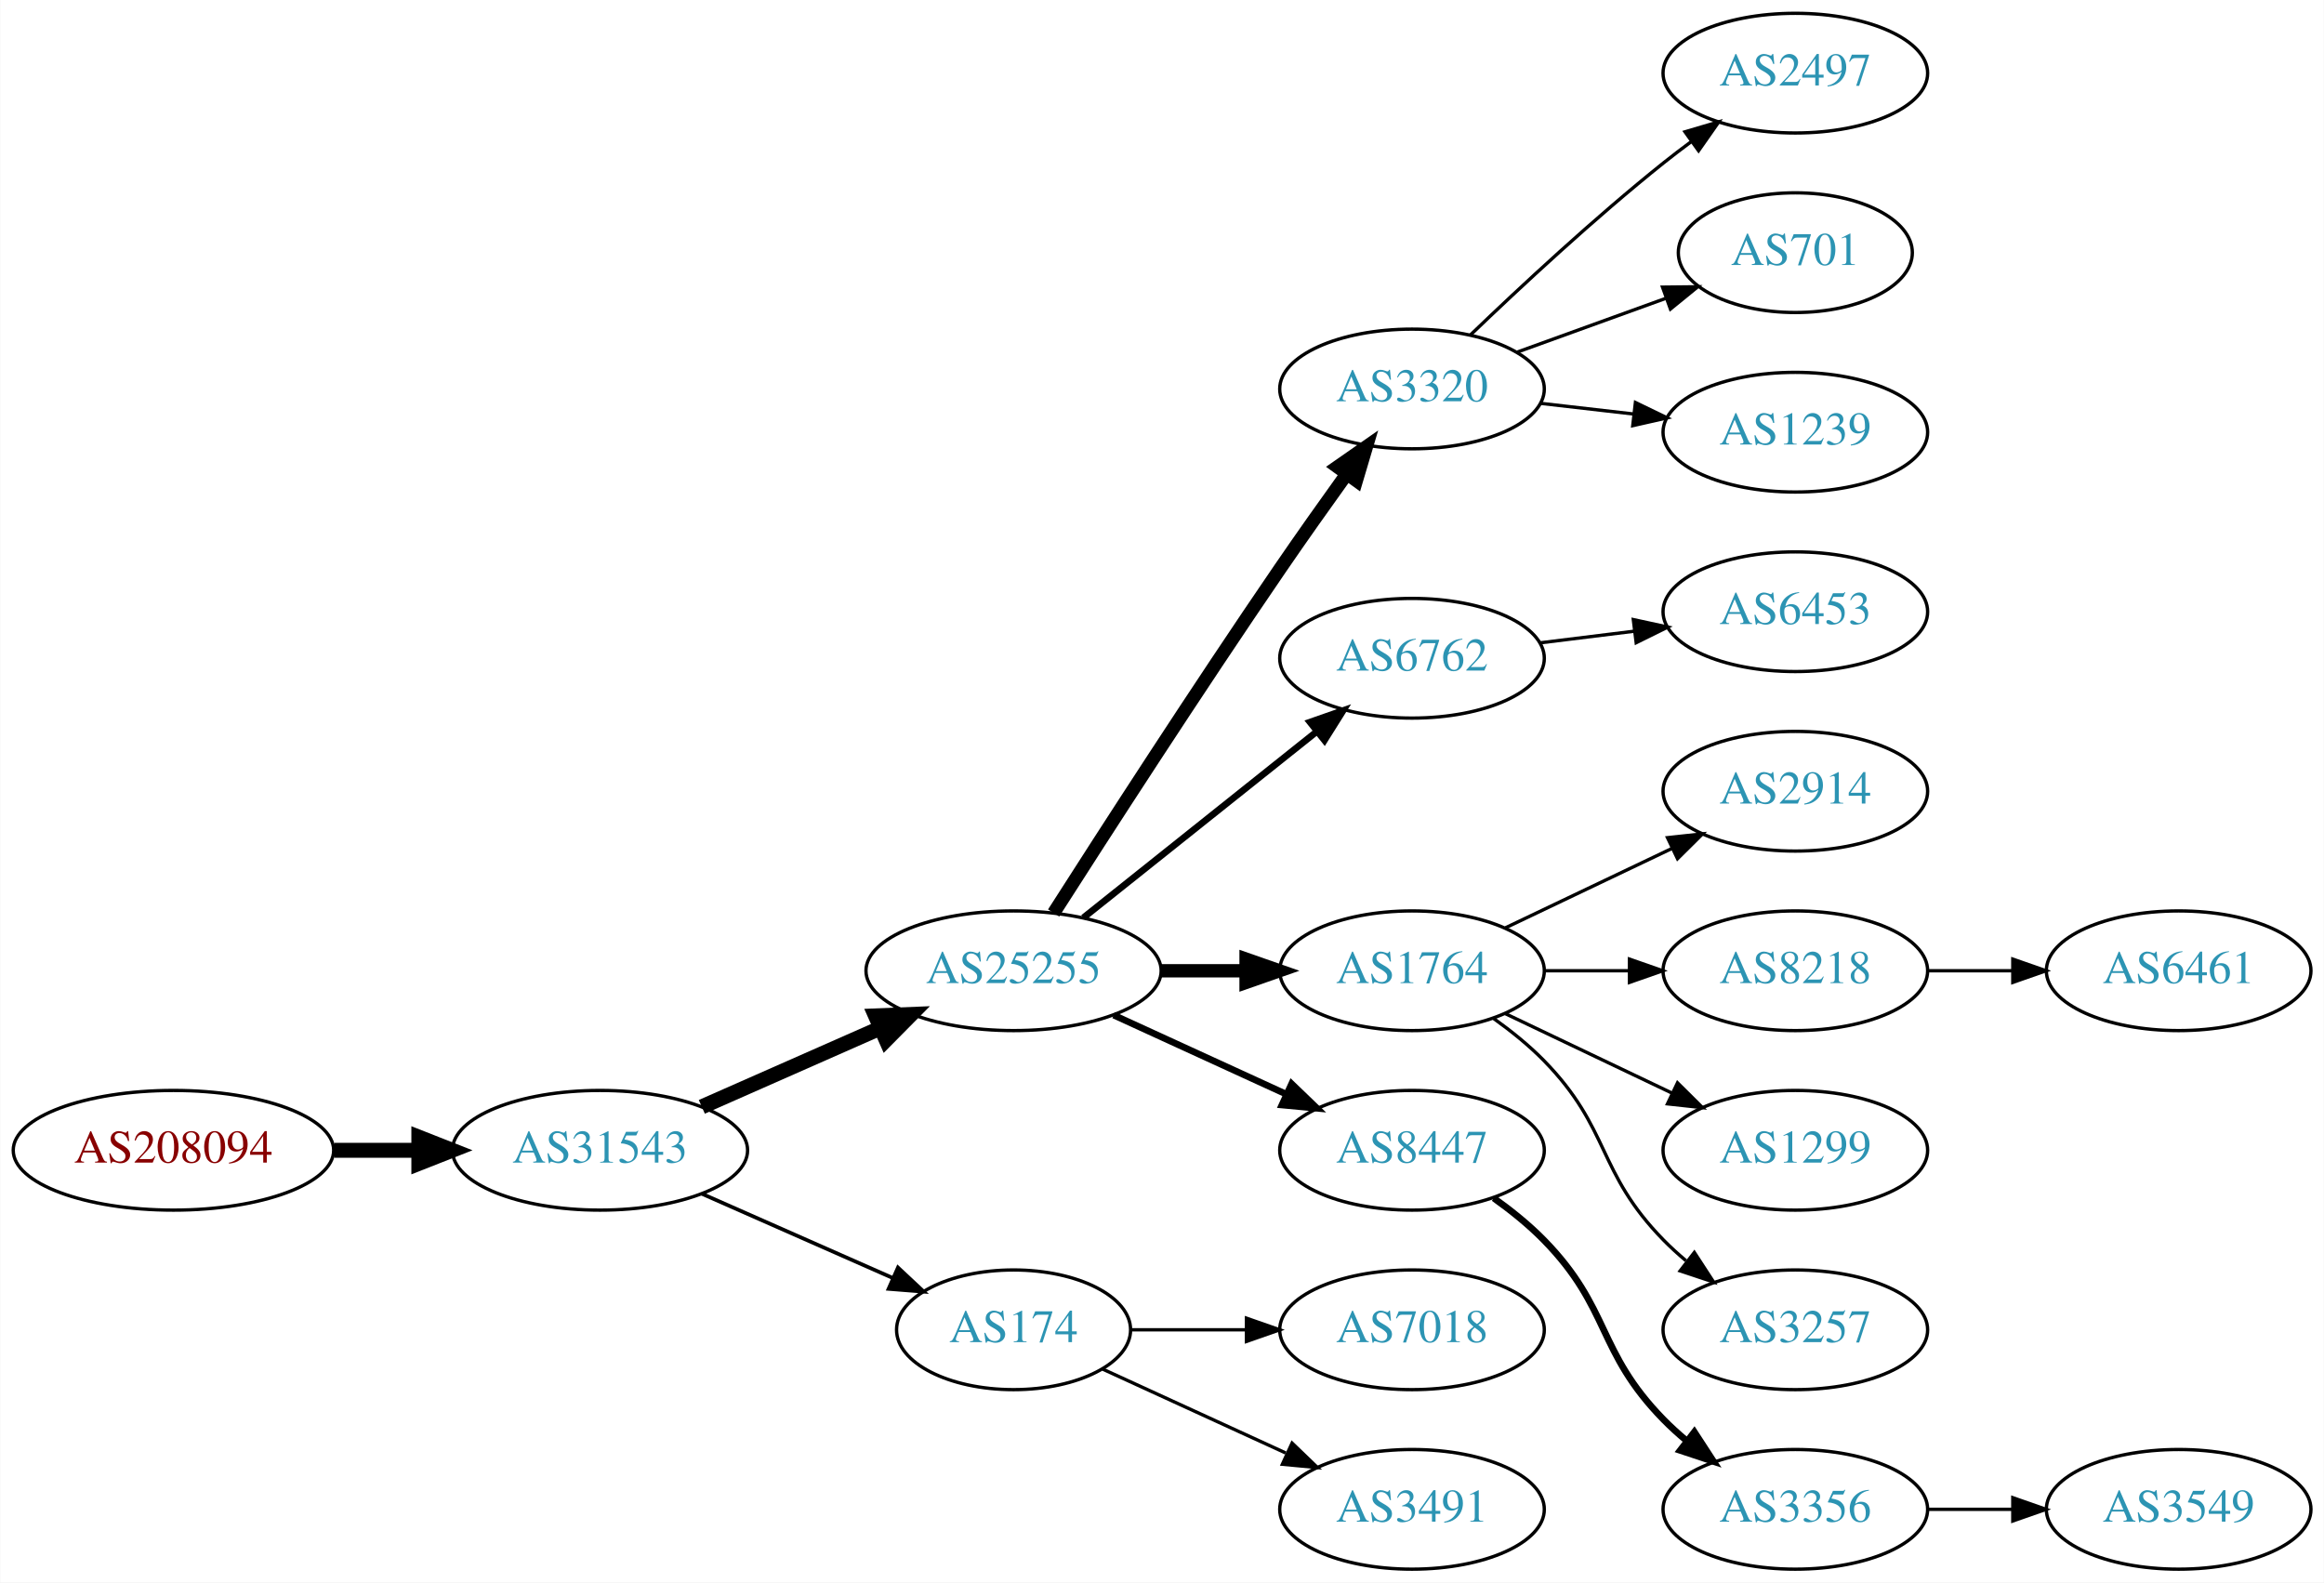
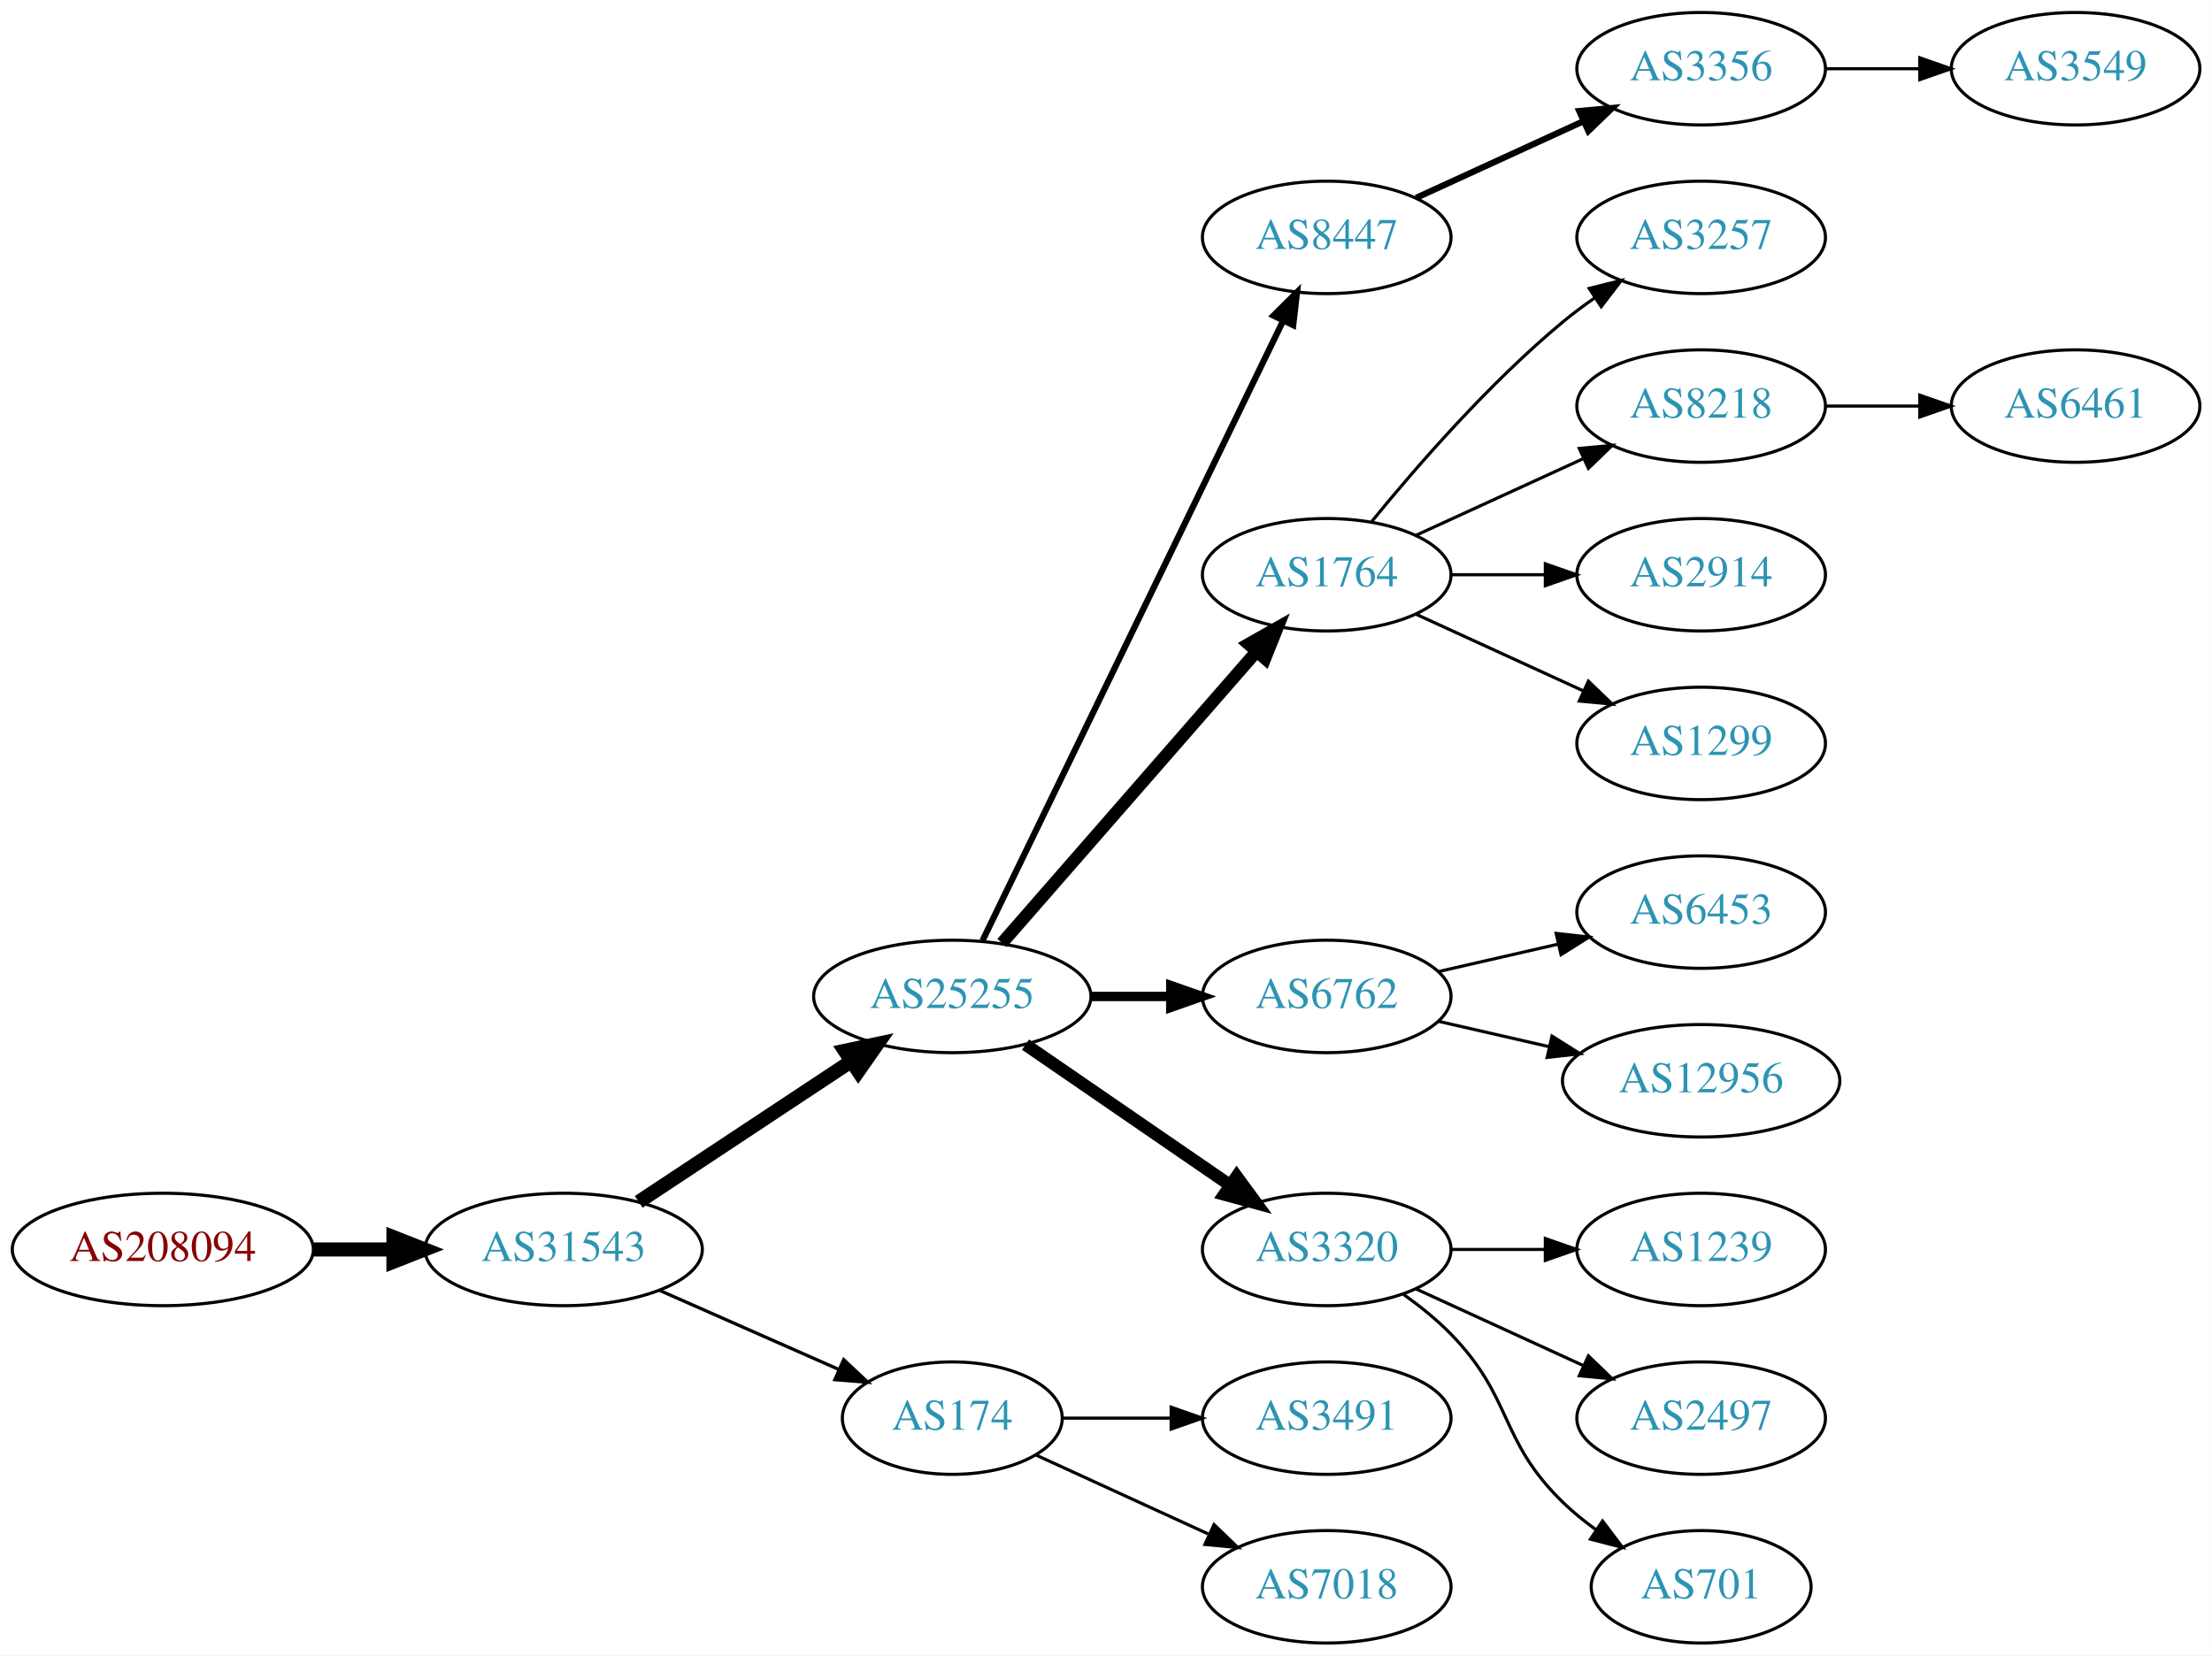
- <svg xmlns="http://www.w3.org/2000/svg" xmlns:xlink="http://www.w3.org/1999/xlink" width="699pt" height="476pt" viewBox="0.00 0.00 698.85 476.00">
-   <g id="graph0" class="graph" transform="scale(1 1) rotate(0) translate(4 472)">
-     <polygon fill="white" stroke="none" points="-4,4 -4,-472 694.855,-472 694.855,4 -4,4" />
+ <svg xmlns="http://www.w3.org/2000/svg" xmlns:xlink="http://www.w3.org/1999/xlink" width="708pt" height="530pt" viewBox="0.00 0.00 707.95 530.00">
+   <g id="graph0" class="graph" transform="scale(1 1) rotate(0) translate(4 526)">
+     <polygon fill="white" stroke="none" points="-4,4 -4,-526 703.954,-526 703.954,4 -4,4" />
    <g id="node1" class="node">
      <g id="a_node1">
        <a xlink:href="/asn/208094" xlink:title="AS208094 ~ EDV-SCHERER [AT]">
          <ellipse fill="#ffffff" stroke="black" cx="48.096" cy="-126" rx="48.192" ry="18" />
          <text text-anchor="middle" x="48.096" y="-122.3" font-family="Times,serif" font-size="14.00" fill="#880000">AS208094</text>
        </a>
      </g>
    </g>
    <g id="node2" class="node">
      <g id="a_node2">
        <a xlink:href="/asn/31543" xlink:title="AS31543 ~ myNET gmbh [AT]">
          <ellipse fill="#ffffff" stroke="black" cx="176.388" cy="-126" rx="44.393" ry="18" />
          <text text-anchor="middle" x="176.388" y="-122.3" font-family="Times,serif" font-size="14.00" fill="#2c94b3">AS31543</text>
        </a>
      </g>
    </g>
    <g id="edge1" class="edge">
      <path fill="none" stroke="black" stroke-width="4.5" d="M96.481,-126C104.742,-126 113.386,-126 121.799,-126" />
      <polygon fill="black" stroke="black" stroke-width="4.5" points="121.904,-129.938 131.904,-126 121.904,-122.063 121.904,-129.938" />
    </g>
    <g id="node3" class="node">
      <g id="a_node3">
        <a xlink:href="/asn/25255" xlink:title="AS25255 ~ ==&gt; TELE2 AUSTRIA &lt;== [AT]">
-           <ellipse fill="#ffffff" stroke="black" cx="300.78" cy="-180" rx="44.393" ry="18" />
-           <text text-anchor="middle" x="300.78" y="-176.3" font-family="Times,serif" font-size="14.00" fill="#2c94b3">AS25255</text>
+           <ellipse fill="#ffffff" stroke="black" cx="300.78" cy="-207" rx="44.393" ry="18" />
+           <text text-anchor="middle" x="300.78" y="-203.3" font-family="Times,serif" font-size="14.00" fill="#2c94b3">AS25255</text>
        </a>
      </g>
    </g>
    <g id="edge2" class="edge">
-       <path fill="none" stroke="black" stroke-width="4.5" d="M207.015,-139.072C223.132,-146.183 243.272,-155.069 260.664,-162.742" />
-       <polygon fill="black" stroke="black" stroke-width="4.5" points="259.262,-166.427 270.001,-166.861 262.441,-159.222 259.262,-166.427" />
+       <path fill="none" stroke="black" stroke-width="4.5" d="M200.409,-141.235C219.641,-153.963 247.248,-172.234 268.485,-186.289" />
+       <polygon fill="black" stroke="black" stroke-width="4.5" points="266.35,-189.597 276.862,-191.833 270.696,-183.03 266.35,-189.597" />
    </g>
    <g id="node4" class="node">
      <g id="a_node4">
        <a xlink:href="/asn/174" xlink:title="AS174 ~ Cogent Communications [US]">
          <ellipse fill="#ffffff" stroke="black" cx="300.78" cy="-72" rx="35.194" ry="18" />
          <text text-anchor="middle" x="300.78" y="-68.3" font-family="Times,serif" font-size="14.00" fill="#2c94b3">AS174</text>
        </a>
      </g>
    </g>
    <g id="edge3" class="edge">
-       <path fill="none" stroke="black" stroke-width="1.125" d="M207.015,-112.928C224.286,-105.308 246.177,-95.65 264.355,-87.629" />
-       <polygon fill="black" stroke="black" stroke-width="1.125" points="266.012,-90.724 273.749,-83.485 263.187,-84.32 266.012,-90.724" />
+       <path fill="none" stroke="black" stroke-width="1.038" d="M207.015,-112.928C224.286,-105.308 246.177,-95.65 264.355,-87.629" />
+       <polygon fill="black" stroke="black" stroke-width="1.038" points="266.012,-90.724 273.749,-83.485 263.187,-84.32 266.012,-90.724" />
    </g>
    <g id="node5" class="node">
      <g id="a_node5">
-         <a xlink:href="/asn/3320" xlink:title="AS3320 ~ DTAG [DE]">
-           <ellipse fill="#ffffff" stroke="black" cx="420.622" cy="-355" rx="39.794" ry="18" />
-           <text text-anchor="middle" x="420.622" y="-351.3" font-family="Times,serif" font-size="14.00" fill="#2c94b3">AS3320</text>
+         <a xlink:href="/asn/8447" xlink:title="AS8447 ~ A1 Telekom Austria AG [AT]">
+           <ellipse fill="#ffffff" stroke="black" cx="420.622" cy="-450" rx="39.794" ry="18" />
+           <text text-anchor="middle" x="420.622" y="-446.3" font-family="Times,serif" font-size="14.00" fill="#2c94b3">AS8447</text>
        </a>
      </g>
    </g>
    <g id="edge4" class="edge">
-       <path fill="none" stroke="black" stroke-width="4" d="M312.835,-197.382C327.941,-221.021 356.013,-264.539 380.976,-301 387.392,-310.371 394.593,-320.527 401.025,-329.475" />
-       <polygon fill="black" stroke="black" stroke-width="4" points="398.214,-331.561 406.905,-337.62 403.889,-327.463 398.214,-331.561" />
+       <path fill="none" stroke="black" stroke-width="2" d="M310.445,-224.868C330.925,-267.101 382.413,-373.272 406.639,-423.227" />
+       <polygon fill="black" stroke="black" stroke-width="2" points="403.59,-424.963 411.103,-432.433 409.889,-421.908 403.59,-424.963" />
    </g>
    <g id="node6" class="node">
      <g id="a_node6">
-         <a xlink:href="/asn/6762" xlink:title="AS6762 ~ TELECOM ITALIA SPARKLE S.p.A. [IT]">
-           <ellipse fill="#ffffff" stroke="black" cx="420.622" cy="-274" rx="39.794" ry="18" />
-           <text text-anchor="middle" x="420.622" y="-270.3" font-family="Times,serif" font-size="14.00" fill="#2c94b3">AS6762</text>
+         <a xlink:href="/asn/1764" xlink:title="AS1764 ~ NEXTLAYER-AS [AT]">
+           <ellipse fill="#ffffff" stroke="black" cx="420.622" cy="-342" rx="39.794" ry="18" />
+           <text text-anchor="middle" x="420.622" y="-338.3" font-family="Times,serif" font-size="14.00" fill="#2c94b3">AS1764</text>
        </a>
      </g>
    </g>
    <g id="edge5" class="edge">
-       <path fill="none" stroke="black" stroke-width="2" d="M321.77,-195.946C341.102,-211.366 370.553,-234.859 392.095,-252.043" />
-       <polygon fill="black" stroke="black" stroke-width="2" points="389.927,-254.79 399.927,-258.29 394.292,-249.318 389.927,-254.79" />
+       <path fill="none" stroke="black" stroke-width="4" d="M316.705,-224.098C337.247,-247.631 374.366,-290.155 397.963,-317.187" />
+       <polygon fill="black" stroke="black" stroke-width="4" points="395.606,-319.809 404.819,-325.041 400.879,-315.206 395.606,-319.809" />
    </g>
    <g id="node7" class="node">
      <g id="a_node7">
-         <a xlink:href="/asn/1764" xlink:title="AS1764 ~ NEXTLAYER-AS [AT]">
-           <ellipse fill="#ffffff" stroke="black" cx="420.622" cy="-180" rx="39.794" ry="18" />
-           <text text-anchor="middle" x="420.622" y="-176.3" font-family="Times,serif" font-size="14.00" fill="#2c94b3">AS1764</text>
+         <a xlink:href="/asn/6762" xlink:title="AS6762 ~ TELECOM ITALIA SPARKLE S.p.A. [IT]">
+           <ellipse fill="#ffffff" stroke="black" cx="420.622" cy="-207" rx="39.794" ry="18" />
+           <text text-anchor="middle" x="420.622" y="-203.3" font-family="Times,serif" font-size="14.00" fill="#2c94b3">AS6762</text>
        </a>
      </g>
    </g>
    <g id="edge6" class="edge">
-       <path fill="none" stroke="black" stroke-width="4" d="M344.991,-180C353.303,-180 362.066,-180 370.548,-180" />
-       <polygon fill="black" stroke="black" stroke-width="4" points="370.707,-183.5 380.707,-180 370.707,-176.5 370.707,-183.5" />
+       <path fill="none" stroke="black" stroke-width="3" d="M344.991,-207C353.303,-207 362.066,-207 370.548,-207" />
+       <polygon fill="black" stroke="black" stroke-width="3" points="370.707,-210.5 380.707,-207 370.707,-203.5 370.707,-210.5" />
    </g>
    <g id="node8" class="node">
      <g id="a_node8">
-         <a xlink:href="/asn/8447" xlink:title="AS8447 ~ A1 Telekom Austria AG [AT]">
+         <a xlink:href="/asn/3320" xlink:title="AS3320 ~ DTAG [DE]">
          <ellipse fill="#ffffff" stroke="black" cx="420.622" cy="-126" rx="39.794" ry="18" />
-           <text text-anchor="middle" x="420.622" y="-122.3" font-family="Times,serif" font-size="14.00" fill="#2c94b3">AS8447</text>
+           <text text-anchor="middle" x="420.622" y="-122.3" font-family="Times,serif" font-size="14.00" fill="#2c94b3">AS3320</text>
        </a>
      </g>
    </g>
    <g id="edge7" class="edge">
-       <path fill="none" stroke="black" stroke-width="2" d="M330.909,-166.652C346.521,-159.498 365.918,-150.609 382.59,-142.97" />
-       <polygon fill="black" stroke="black" stroke-width="2" points="384.409,-145.986 392.042,-138.638 381.493,-139.622 384.409,-145.986" />
+       <path fill="none" stroke="black" stroke-width="4" d="M324.222,-191.574C342.804,-178.802 369.365,-160.545 389.744,-146.537" />
+       <polygon fill="black" stroke="black" stroke-width="4" points="391.8,-149.371 398.058,-140.822 387.835,-143.602 391.8,-149.371" />
+     </g>
+     <g id="node17" class="node">
+       <g id="a_node17">
+         <a xlink:href="/asn/3491" xlink:title="AS3491 ~ PCCW Global, Inc. [US]">
+           <ellipse fill="#ffffff" stroke="black" cx="420.622" cy="-72" rx="39.794" ry="18" />
+           <text text-anchor="middle" x="420.622" y="-68.3" font-family="Times,serif" font-size="14.00" fill="#2c94b3">AS3491</text>
+         </a>
+       </g>
+     </g>
+     <g id="edge16" class="edge">
+       <path fill="none" stroke="black" d="M336.181,-72C347.005,-72 359.173,-72 370.8,-72" />
+       <polygon fill="black" stroke="black" points="370.831,-75.5 380.831,-72 370.831,-68.5 370.831,-75.5" />
    </g>
    <g id="node18" class="node">
      <g id="a_node18">
        <a xlink:href="/asn/7018" xlink:title="AS7018 ~ AT&amp;T Services, Inc. [US]">
-           <ellipse fill="#ffffff" stroke="black" cx="420.622" cy="-72" rx="39.794" ry="18" />
-           <text text-anchor="middle" x="420.622" y="-68.3" font-family="Times,serif" font-size="14.00" fill="#2c94b3">AS7018</text>
+           <ellipse fill="#ffffff" stroke="black" cx="420.622" cy="-18" rx="39.794" ry="18" />
+           <text text-anchor="middle" x="420.622" y="-14.3" font-family="Times,serif" font-size="14.00" fill="#2c94b3">AS7018</text>
        </a>
      </g>
    </g>
    <g id="edge17" class="edge">
-       <path fill="none" stroke="black" d="M336.181,-72C347.005,-72 359.173,-72 370.8,-72" />
-       <polygon fill="black" stroke="black" points="370.831,-75.5 380.831,-72 370.831,-68.5 370.831,-75.5" />
-     </g>
-     <g id="node19" class="node">
-       <g id="a_node19">
-         <a xlink:href="/asn/3491" xlink:title="AS3491 ~ PCCW Global, Inc. [US]">
-           <ellipse fill="#ffffff" stroke="black" cx="420.622" cy="-18" rx="39.794" ry="18" />
-           <text text-anchor="middle" x="420.622" y="-14.3" font-family="Times,serif" font-size="14.00" fill="#2c94b3">AS3491</text>
-         </a>
-       </g>
-     </g>
-     <g id="edge18" class="edge">
      <path fill="none" stroke="black" d="M327.641,-60.15C343.761,-52.762 364.764,-43.138 382.629,-34.952" />
      <polygon fill="black" stroke="black" points="384.548,-37.923 392.18,-30.575 381.631,-31.559 384.548,-37.923" />
    </g>
-     <g id="node15" class="node">
-       <g id="a_node15">
-         <a xlink:href="/asn/2497" xlink:title="AS2497 ~ Internet Initiative Japan Inc. [JP]">
-           <ellipse fill="#ffffff" stroke="black" cx="535.915" cy="-450" rx="39.794" ry="18" />
-           <text text-anchor="middle" x="535.915" y="-446.3" font-family="Times,serif" font-size="14.00" fill="#2c94b3">AS2497</text>
-         </a>
-       </g>
-     </g>
-     <g id="edge14" class="edge">
-       <path fill="none" stroke="black" d="M438.266,-371.312C453.041,-385.51 475.455,-406.363 496.269,-423 498.972,-425.161 501.836,-427.344 504.735,-429.484" />
-       <polygon fill="black" stroke="black" points="502.726,-432.35 512.89,-435.344 506.811,-426.666 502.726,-432.35" />
-     </g>
-     <g id="node16" class="node">
-       <g id="a_node16">
-         <a xlink:href="/asn/701" xlink:title="AS701 ~ UUNET [US]">
-           <ellipse fill="#ffffff" stroke="black" cx="535.915" cy="-396" rx="35.194" ry="18" />
-           <text text-anchor="middle" x="535.915" y="-392.3" font-family="Times,serif" font-size="14.00" fill="#2c94b3">AS701</text>
-         </a>
-       </g>
-     </g>
-     <g id="edge15" class="edge">
-       <path fill="none" stroke="black" d="M452.281,-366.095C466.018,-371.067 482.358,-376.98 496.868,-382.231" />
-       <polygon fill="black" stroke="black" points="495.971,-385.628 506.565,-385.74 498.353,-379.046 495.971,-385.628" />
-     </g>
-     <g id="node17" class="node">
-       <g id="a_node17">
-         <a xlink:href="/asn/1239" xlink:title="AS1239 ~ Sprint [US]">
-           <ellipse fill="#ffffff" stroke="black" cx="535.915" cy="-342" rx="39.794" ry="18" />
-           <text text-anchor="middle" x="535.915" y="-338.3" font-family="Times,serif" font-size="14.00" fill="#2c94b3">AS1239</text>
-         </a>
-       </g>
-     </g>
-     <g id="edge16" class="edge">
-       <path fill="none" stroke="black" d="M459.347,-350.671C468.329,-349.641 478.027,-348.528 487.385,-347.454" />
-       <polygon fill="black" stroke="black" points="487.819,-350.927 497.355,-346.31 487.021,-343.973 487.819,-350.927" />
-     </g>
    <g id="node9" class="node">
      <g id="a_node9">
-         <a xlink:href="/asn/6453" xlink:title="AS6453 ~ TATA COMMUNICATIONS (AMERICA) INC [US]">
-           <ellipse fill="#ffffff" stroke="black" cx="535.915" cy="-288" rx="39.794" ry="18" />
-           <text text-anchor="middle" x="535.915" y="-284.3" font-family="Times,serif" font-size="14.00" fill="#2c94b3">AS6453</text>
+         <a xlink:href="/asn/3356" xlink:title="AS3356 ~ Level 3 Parent, LLC [US]">
+           <ellipse fill="#ffffff" stroke="black" cx="540.465" cy="-504" rx="39.794" ry="18" />
+           <text text-anchor="middle" x="540.465" y="-500.3" font-family="Times,serif" font-size="14.00" fill="#2c94b3">AS3356</text>
        </a>
      </g>
    </g>
    <g id="edge8" class="edge">
-       <path fill="none" stroke="black" d="M459.033,-278.623C468.12,-279.746 477.958,-280.962 487.443,-282.134" />
-       <polygon fill="black" stroke="black" points="487.19,-285.629 497.544,-283.382 488.049,-278.682 487.19,-285.629" />
+       <path fill="none" stroke="black" stroke-width="2" d="M449.251,-462.661C465.208,-469.973 485.479,-479.261 502.761,-487.181" />
+       <polygon fill="black" stroke="black" stroke-width="2" points="501.46,-490.435 512.009,-491.419 504.376,-484.071 501.46,-490.435" />
    </g>
    <g id="node10" class="node">
      <g id="a_node10">
-         <a xlink:href="/asn/2914" xlink:title="AS2914 ~ NTT America, Inc. [US]">
-           <ellipse fill="#ffffff" stroke="black" cx="535.915" cy="-234" rx="39.794" ry="18" />
-           <text text-anchor="middle" x="535.915" y="-230.3" font-family="Times,serif" font-size="14.00" fill="#2c94b3">AS2914</text>
+         <a xlink:href="/asn/3257" xlink:title="AS3257 ~ GTT [DE]">
+           <ellipse fill="#ffffff" stroke="black" cx="540.465" cy="-450" rx="39.794" ry="18" />
+           <text text-anchor="middle" x="540.465" y="-446.3" font-family="Times,serif" font-size="14.00" fill="#2c94b3">AS3257</text>
        </a>
      </g>
    </g>
    <g id="edge9" class="edge">
-       <path fill="none" stroke="black" d="M448.759,-192.934C463.753,-200.081 482.574,-209.052 498.797,-216.785" />
-       <polygon fill="black" stroke="black" points="497.467,-220.028 508,-221.171 500.479,-213.709 497.467,-220.028" />
+       <path fill="none" stroke="black" d="M435.041,-359.065C449.156,-376.375 472.571,-403.345 496.269,-423 499.485,-425.668 502.986,-428.27 506.556,-430.741" />
+       <polygon fill="black" stroke="black" points="504.634,-433.666 514.912,-436.236 508.48,-427.817 504.634,-433.666" />
    </g>
    <g id="node11" class="node">
      <g id="a_node11">
        <a xlink:href="/asn/8218" xlink:title="AS8218 ~ legacy Neotelecoms [FR]">
-           <ellipse fill="#ffffff" stroke="black" cx="535.915" cy="-180" rx="39.794" ry="18" />
-           <text text-anchor="middle" x="535.915" y="-176.3" font-family="Times,serif" font-size="14.00" fill="#2c94b3">AS8218</text>
+           <ellipse fill="#ffffff" stroke="black" cx="540.465" cy="-396" rx="39.794" ry="18" />
+           <text text-anchor="middle" x="540.465" y="-392.3" font-family="Times,serif" font-size="14.00" fill="#2c94b3">AS8218</text>
        </a>
      </g>
    </g>
    <g id="edge10" class="edge">
-       <path fill="none" stroke="black" d="M460.294,-180C468.497,-180 477.261,-180 485.794,-180" />
-       <polygon fill="black" stroke="black" points="486.033,-183.5 496.033,-180 486.033,-176.5 486.033,-183.5" />
+       <path fill="none" stroke="black" d="M449.251,-354.661C465.208,-361.973 485.479,-371.261 502.761,-379.181" />
+       <polygon fill="black" stroke="black" points="501.46,-382.435 512.009,-383.419 504.376,-376.071 501.46,-382.435" />
    </g>
    <g id="node12" class="node">
      <g id="a_node12">
-         <a xlink:href="/asn/1299" xlink:title="AS1299 ~ Telia Carrier [EU]">
-           <ellipse fill="#ffffff" stroke="black" cx="535.915" cy="-126" rx="39.794" ry="18" />
-           <text text-anchor="middle" x="535.915" y="-122.3" font-family="Times,serif" font-size="14.00" fill="#2c94b3">AS1299</text>
+         <a xlink:href="/asn/2914" xlink:title="AS2914 ~ NTT America, Inc. [US]">
+           <ellipse fill="#ffffff" stroke="black" cx="540.465" cy="-342" rx="39.794" ry="18" />
+           <text text-anchor="middle" x="540.465" y="-338.3" font-family="Times,serif" font-size="14.00" fill="#2c94b3">AS2914</text>
        </a>
      </g>
    </g>
    <g id="edge11" class="edge">
-       <path fill="none" stroke="black" d="M448.759,-167.066C463.753,-159.919 482.574,-150.948 498.797,-143.215" />
-       <polygon fill="black" stroke="black" points="500.479,-146.291 508,-138.829 497.467,-139.972 500.479,-146.291" />
+       <path fill="none" stroke="black" d="M460.535,-342C470.088,-342 480.438,-342 490.401,-342" />
+       <polygon fill="black" stroke="black" points="490.593,-345.5 500.593,-342 490.593,-338.5 490.593,-345.5" />
    </g>
    <g id="node13" class="node">
      <g id="a_node13">
-         <a xlink:href="/asn/3257" xlink:title="AS3257 ~ GTT [DE]">
-           <ellipse fill="#ffffff" stroke="black" cx="535.915" cy="-72" rx="39.794" ry="18" />
-           <text text-anchor="middle" x="535.915" y="-68.3" font-family="Times,serif" font-size="14.00" fill="#2c94b3">AS3257</text>
+         <a xlink:href="/asn/1299" xlink:title="AS1299 ~ Telia Carrier [EU]">
+           <ellipse fill="#ffffff" stroke="black" cx="540.465" cy="-288" rx="39.794" ry="18" />
+           <text text-anchor="middle" x="540.465" y="-284.3" font-family="Times,serif" font-size="14.00" fill="#2c94b3">AS1299</text>
        </a>
      </g>
    </g>
    <g id="edge12" class="edge">
-       <path fill="none" stroke="black" d="M445.216,-165.611C450.472,-161.852 455.804,-157.563 460.269,-153 480.441,-132.383 476.096,-119.617 496.269,-99 498.362,-96.861 500.645,-94.782 503.022,-92.79" />
-       <polygon fill="black" stroke="black" points="505.54,-95.268 511.321,-86.389 501.265,-89.725 505.54,-95.268" />
+       <path fill="none" stroke="black" d="M449.251,-329.339C465.208,-322.027 485.479,-312.739 502.761,-304.819" />
+       <polygon fill="black" stroke="black" points="504.376,-307.929 512.009,-300.581 501.46,-301.565 504.376,-307.929" />
+     </g>
+     <g id="node14" class="node">
+       <g id="a_node14">
+         <a xlink:href="/asn/6453" xlink:title="AS6453 ~ TATA COMMUNICATIONS (AMERICA) INC [US]">
+           <ellipse fill="#ffffff" stroke="black" cx="540.465" cy="-234" rx="39.794" ry="18" />
+           <text text-anchor="middle" x="540.465" y="-230.3" font-family="Times,serif" font-size="14.00" fill="#2c94b3">AS6453</text>
+         </a>
+       </g>
+     </g>
+     <g id="edge13" class="edge">
+       <path fill="none" stroke="black" d="M456.342,-214.955C468.341,-217.704 481.962,-220.825 494.655,-223.733" />
+       <polygon fill="black" stroke="black" points="494.057,-227.187 504.586,-226.009 495.621,-220.364 494.057,-227.187" />
+     </g>
+     <g id="node15" class="node">
+       <g id="a_node15">
+         <a xlink:href="/asn/12956" xlink:title="AS12956 ~ TELXIUS [ES]">
+           <ellipse fill="#ffffff" stroke="black" cx="540.465" cy="-180" rx="44.393" ry="18" />
+           <text text-anchor="middle" x="540.465" y="-176.3" font-family="Times,serif" font-size="14.00" fill="#2c94b3">AS12956</text>
+         </a>
+       </g>
+     </g>
+     <g id="edge14" class="edge">
+       <path fill="none" stroke="black" d="M456.342,-199.045C467.48,-196.493 480.015,-193.621 491.908,-190.896" />
+       <polygon fill="black" stroke="black" points="492.737,-194.297 501.703,-188.652 491.173,-187.474 492.737,-194.297" />
    </g>
    <g id="node20" class="node">
      <g id="a_node20">
-         <a xlink:href="/asn/3356" xlink:title="AS3356 ~ Level 3 Parent, LLC [US]">
-           <ellipse fill="#ffffff" stroke="black" cx="535.915" cy="-18" rx="39.794" ry="18" />
-           <text text-anchor="middle" x="535.915" y="-14.3" font-family="Times,serif" font-size="14.00" fill="#2c94b3">AS3356</text>
+         <a xlink:href="/asn/1239" xlink:title="AS1239 ~ Sprint [US]">
+           <ellipse fill="#ffffff" stroke="black" cx="540.465" cy="-126" rx="39.794" ry="18" />
+           <text text-anchor="middle" x="540.465" y="-122.3" font-family="Times,serif" font-size="14.00" fill="#2c94b3">AS1239</text>
        </a>
      </g>
    </g>
    <g id="edge19" class="edge">
-       <path fill="none" stroke="black" stroke-width="2" d="M445.216,-111.611C450.472,-107.852 455.804,-103.563 460.269,-99 480.441,-78.383 476.096,-65.617 496.269,-45 498.362,-42.861 500.645,-40.782 503.022,-38.79" />
-       <polygon fill="black" stroke="black" stroke-width="2" points="505.54,-41.268 511.321,-32.389 501.265,-35.725 505.54,-41.268" />
-     </g>
-     <g id="node14" class="node">
-       <g id="a_node14">
-         <a xlink:href="/asn/6461" xlink:title="AS6461 ~ Zayo Bandwidth [US]">
-           <ellipse fill="#ffffff" stroke="black" cx="651.208" cy="-180" rx="39.794" ry="18" />
-           <text text-anchor="middle" x="651.208" y="-176.3" font-family="Times,serif" font-size="14.00" fill="#2c94b3">AS6461</text>
-         </a>
-       </g>
-     </g>
-     <g id="edge13" class="edge">
-       <path fill="none" stroke="black" d="M575.587,-180C583.79,-180 592.554,-180 601.087,-180" />
-       <polygon fill="black" stroke="black" points="601.326,-183.5 611.326,-180 601.326,-176.5 601.326,-183.5" />
+       <path fill="none" stroke="black" d="M460.535,-126C470.088,-126 480.438,-126 490.401,-126" />
+       <polygon fill="black" stroke="black" points="490.593,-129.5 500.593,-126 490.593,-122.5 490.593,-129.5" />
    </g>
    <g id="node21" class="node">
      <g id="a_node21">
+         <a xlink:href="/asn/2497" xlink:title="AS2497 ~ Internet Initiative Japan Inc. [JP]">
+           <ellipse fill="#ffffff" stroke="black" cx="540.465" cy="-72" rx="39.794" ry="18" />
+           <text text-anchor="middle" x="540.465" y="-68.3" font-family="Times,serif" font-size="14.00" fill="#2c94b3">AS2497</text>
+         </a>
+       </g>
+     </g>
+     <g id="edge20" class="edge">
+       <path fill="none" stroke="black" d="M449.251,-113.339C465.208,-106.027 485.479,-96.739 502.761,-88.819" />
+       <polygon fill="black" stroke="black" points="504.376,-91.929 512.009,-84.581 501.46,-85.565 504.376,-91.929" />
+     </g>
+     <g id="node22" class="node">
+       <g id="a_node22">
+         <a xlink:href="/asn/701" xlink:title="AS701 ~ UUNET [US]">
+           <ellipse fill="#ffffff" stroke="black" cx="540.465" cy="-18" rx="35.194" ry="18" />
+           <text text-anchor="middle" x="540.465" y="-14.3" font-family="Times,serif" font-size="14.00" fill="#2c94b3">AS701</text>
+         </a>
+       </g>
+     </g>
+     <g id="edge21" class="edge">
+       <path fill="none" stroke="black" d="M445.216,-111.611C450.472,-107.852 455.804,-103.563 460.269,-99 480.441,-78.383 475.575,-65.094 496.269,-45 499.497,-41.866 503.147,-38.911 506.926,-36.188" />
+       <polygon fill="black" stroke="black" points="508.905,-39.075 515.286,-30.617 505.023,-33.25 508.905,-39.075" />
+     </g>
+     <g id="node19" class="node">
+       <g id="a_node19">
        <a xlink:href="/asn/3549" xlink:title="AS3549 ~ Level 3 Parent, LLC [US]">
-           <ellipse fill="#ffffff" stroke="black" cx="651.208" cy="-18" rx="39.794" ry="18" />
-           <text text-anchor="middle" x="651.208" y="-14.3" font-family="Times,serif" font-size="14.00" fill="#2c94b3">AS3549</text>
-         </a>
-       </g>
-     </g>
-     <g id="edge20" class="edge">
-       <path fill="none" stroke="black" d="M575.587,-18C583.79,-18 592.554,-18 601.087,-18" />
-       <polygon fill="black" stroke="black" points="601.326,-21.5 611.326,-18 601.326,-14.5 601.326,-21.5" />
+           <ellipse fill="#ffffff" stroke="black" cx="660.307" cy="-504" rx="39.794" ry="18" />
+           <text text-anchor="middle" x="660.307" y="-500.3" font-family="Times,serif" font-size="14.00" fill="#2c94b3">AS3549</text>
+         </a>
+       </g>
+     </g>
+     <g id="edge18" class="edge">
+       <path fill="none" stroke="black" d="M580.377,-504C589.931,-504 600.28,-504 610.243,-504" />
+       <polygon fill="black" stroke="black" points="610.436,-507.5 620.436,-504 610.436,-500.5 610.436,-507.5" />
+     </g>
+     <g id="node16" class="node">
+       <g id="a_node16">
+         <a xlink:href="/asn/6461" xlink:title="AS6461 ~ Zayo Bandwidth [US]">
+           <ellipse fill="#ffffff" stroke="black" cx="660.307" cy="-396" rx="39.794" ry="18" />
+           <text text-anchor="middle" x="660.307" y="-392.3" font-family="Times,serif" font-size="14.00" fill="#2c94b3">AS6461</text>
+         </a>
+       </g>
+     </g>
+     <g id="edge15" class="edge">
+       <path fill="none" stroke="black" d="M580.377,-396C589.931,-396 600.28,-396 610.243,-396" />
+       <polygon fill="black" stroke="black" points="610.436,-399.5 620.436,-396 610.436,-392.5 610.436,-399.5" />
    </g>
  </g>
</svg>
